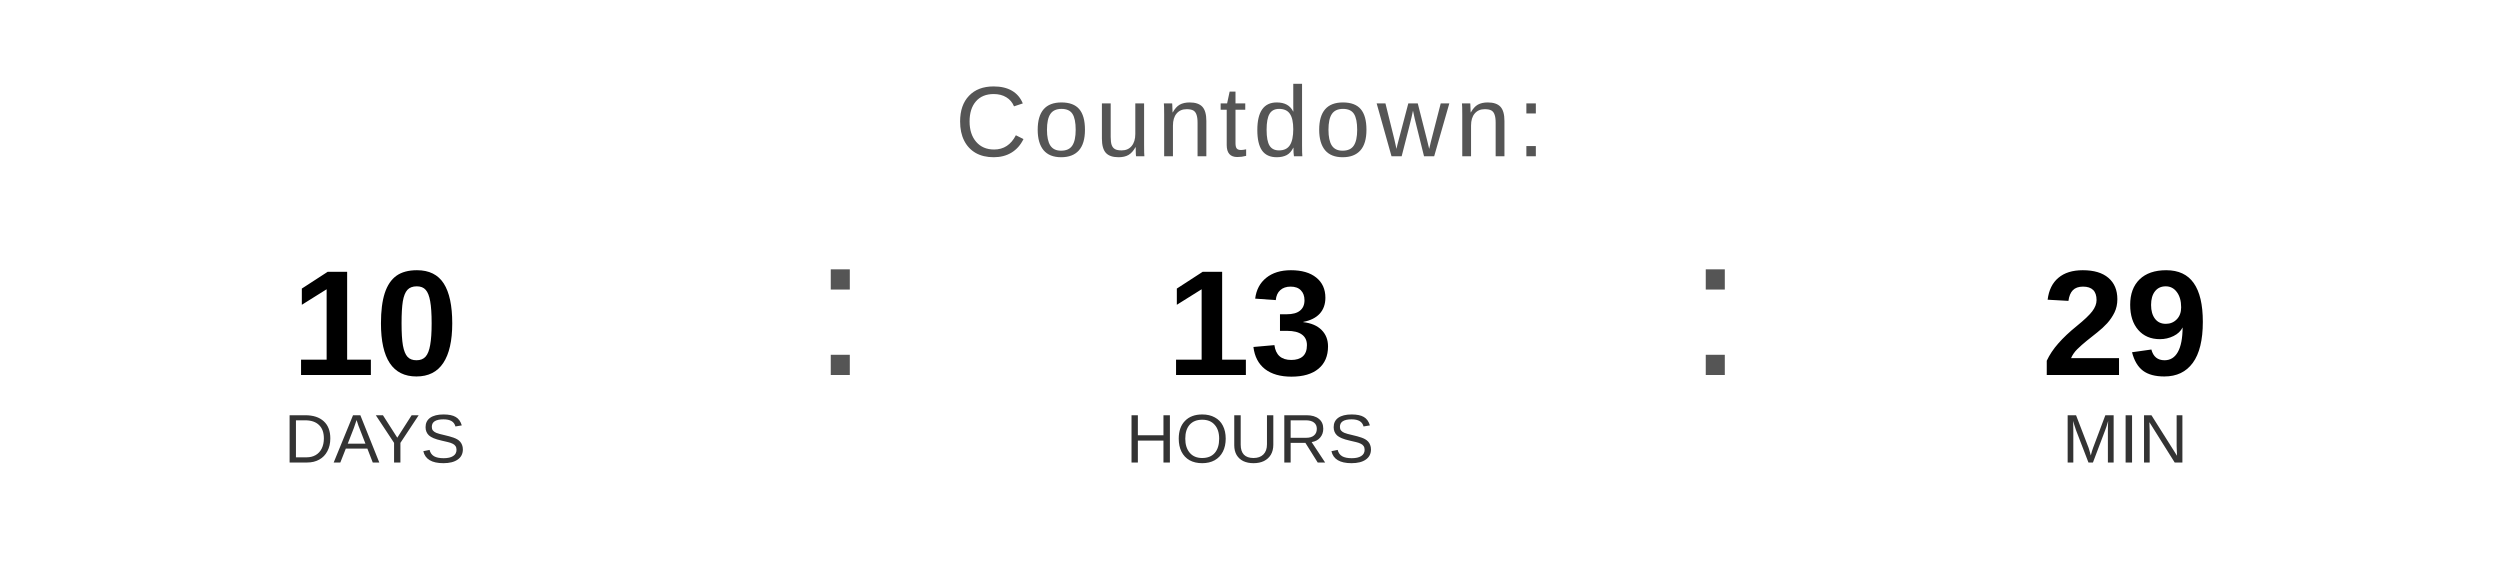
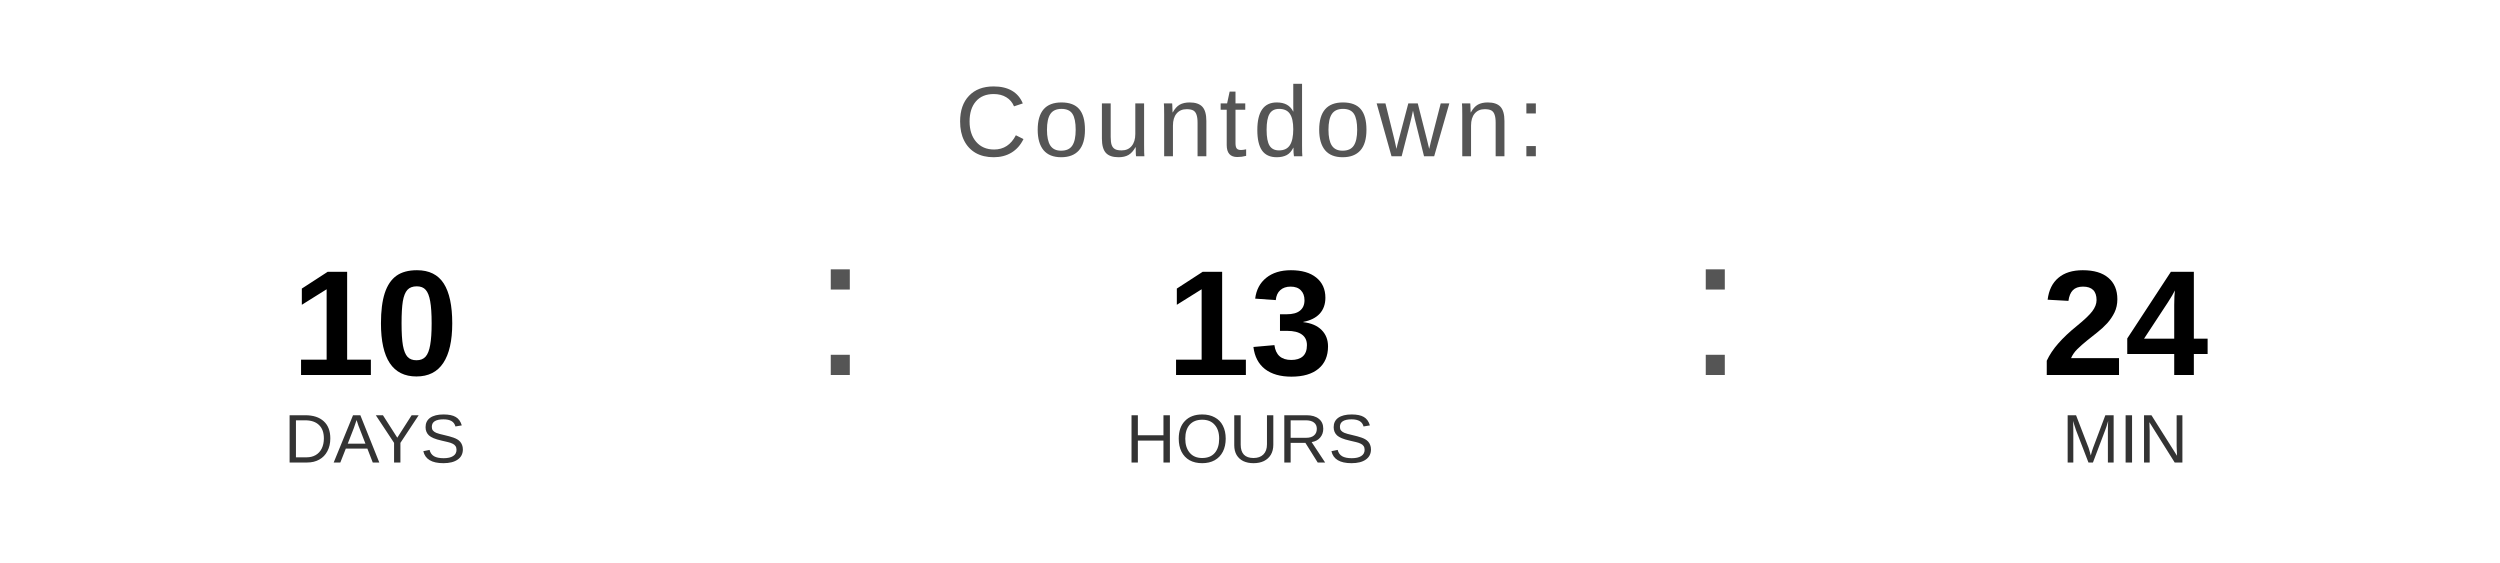
<svg xmlns="http://www.w3.org/2000/svg" width="400" height="90" viewBox="0 0 400 90">
  <text x="200" y="25" font-family="Arial, Helvetica, sans-serif" font-size="16" fill="#555555" text-anchor="middle" letter-spacing="1">
    Countdown:
  </text>
  <text x="60" y="60" font-family="Arial, Helvetica, sans-serif" font-size="24" font-weight="bold" fill="#000000" text-anchor="middle">10</text>
  <text x="60" y="74" font-family="Arial, Helvetica, sans-serif" font-size="11" fill="#333333" text-anchor="middle">DAYS</text>
  <text x="130" y="60" font-family="Arial, sans-serif" font-size="32" fill="#555555">:</text>
  <text x="200" y="60" font-family="Arial, Helvetica, sans-serif" font-size="24" font-weight="bold" fill="#000000" text-anchor="middle">13</text>
  <text x="200" y="74" font-family="Arial, Helvetica, sans-serif" font-size="11" fill="#333333" text-anchor="middle">HOURS</text>
  <text x="270" y="60" font-family="Arial, sans-serif" font-size="32" fill="#555555">:</text>
-   <text x="340" y="60" font-family="Arial, Helvetica, sans-serif" font-size="24" font-weight="bold" fill="#000000" text-anchor="middle">29</text>
+   <text x="340" y="60" font-family="Arial, Helvetica, sans-serif" font-size="24" font-weight="bold" fill="#000000" text-anchor="middle">24</text>
  <text x="340" y="74" font-family="Arial, Helvetica, sans-serif" font-size="11" fill="#333333" text-anchor="middle">MIN</text>
</svg>
